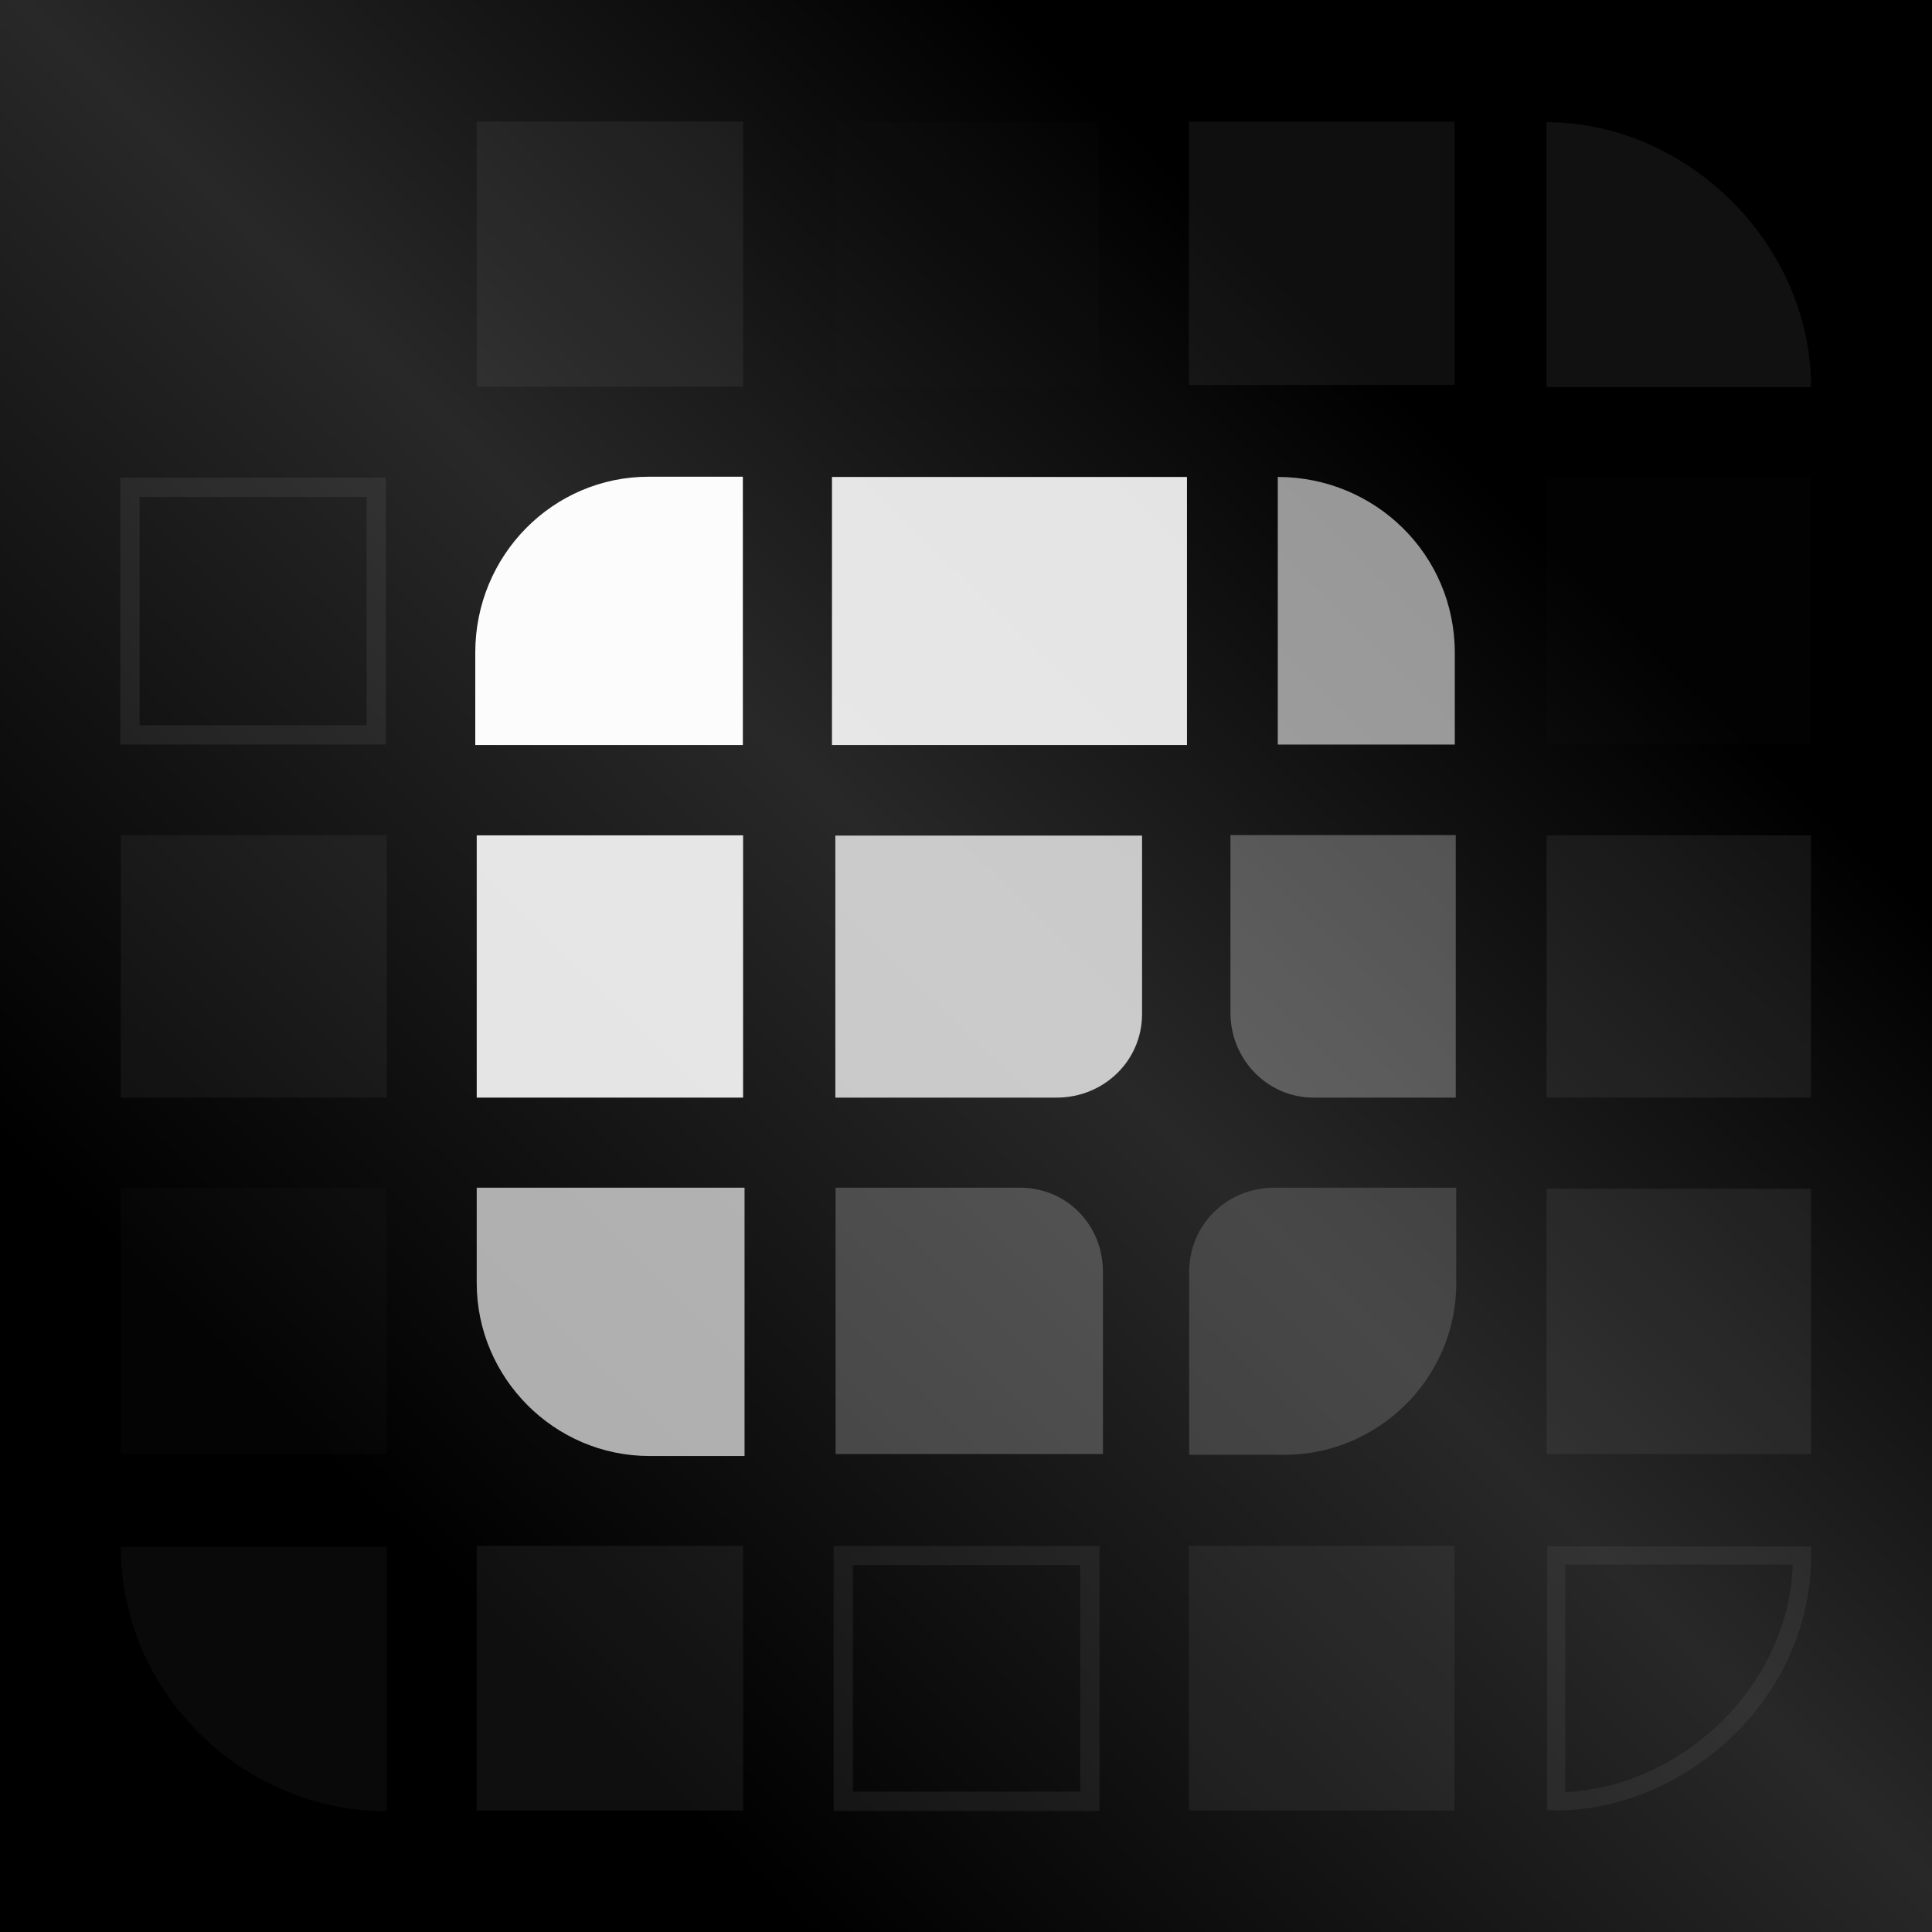
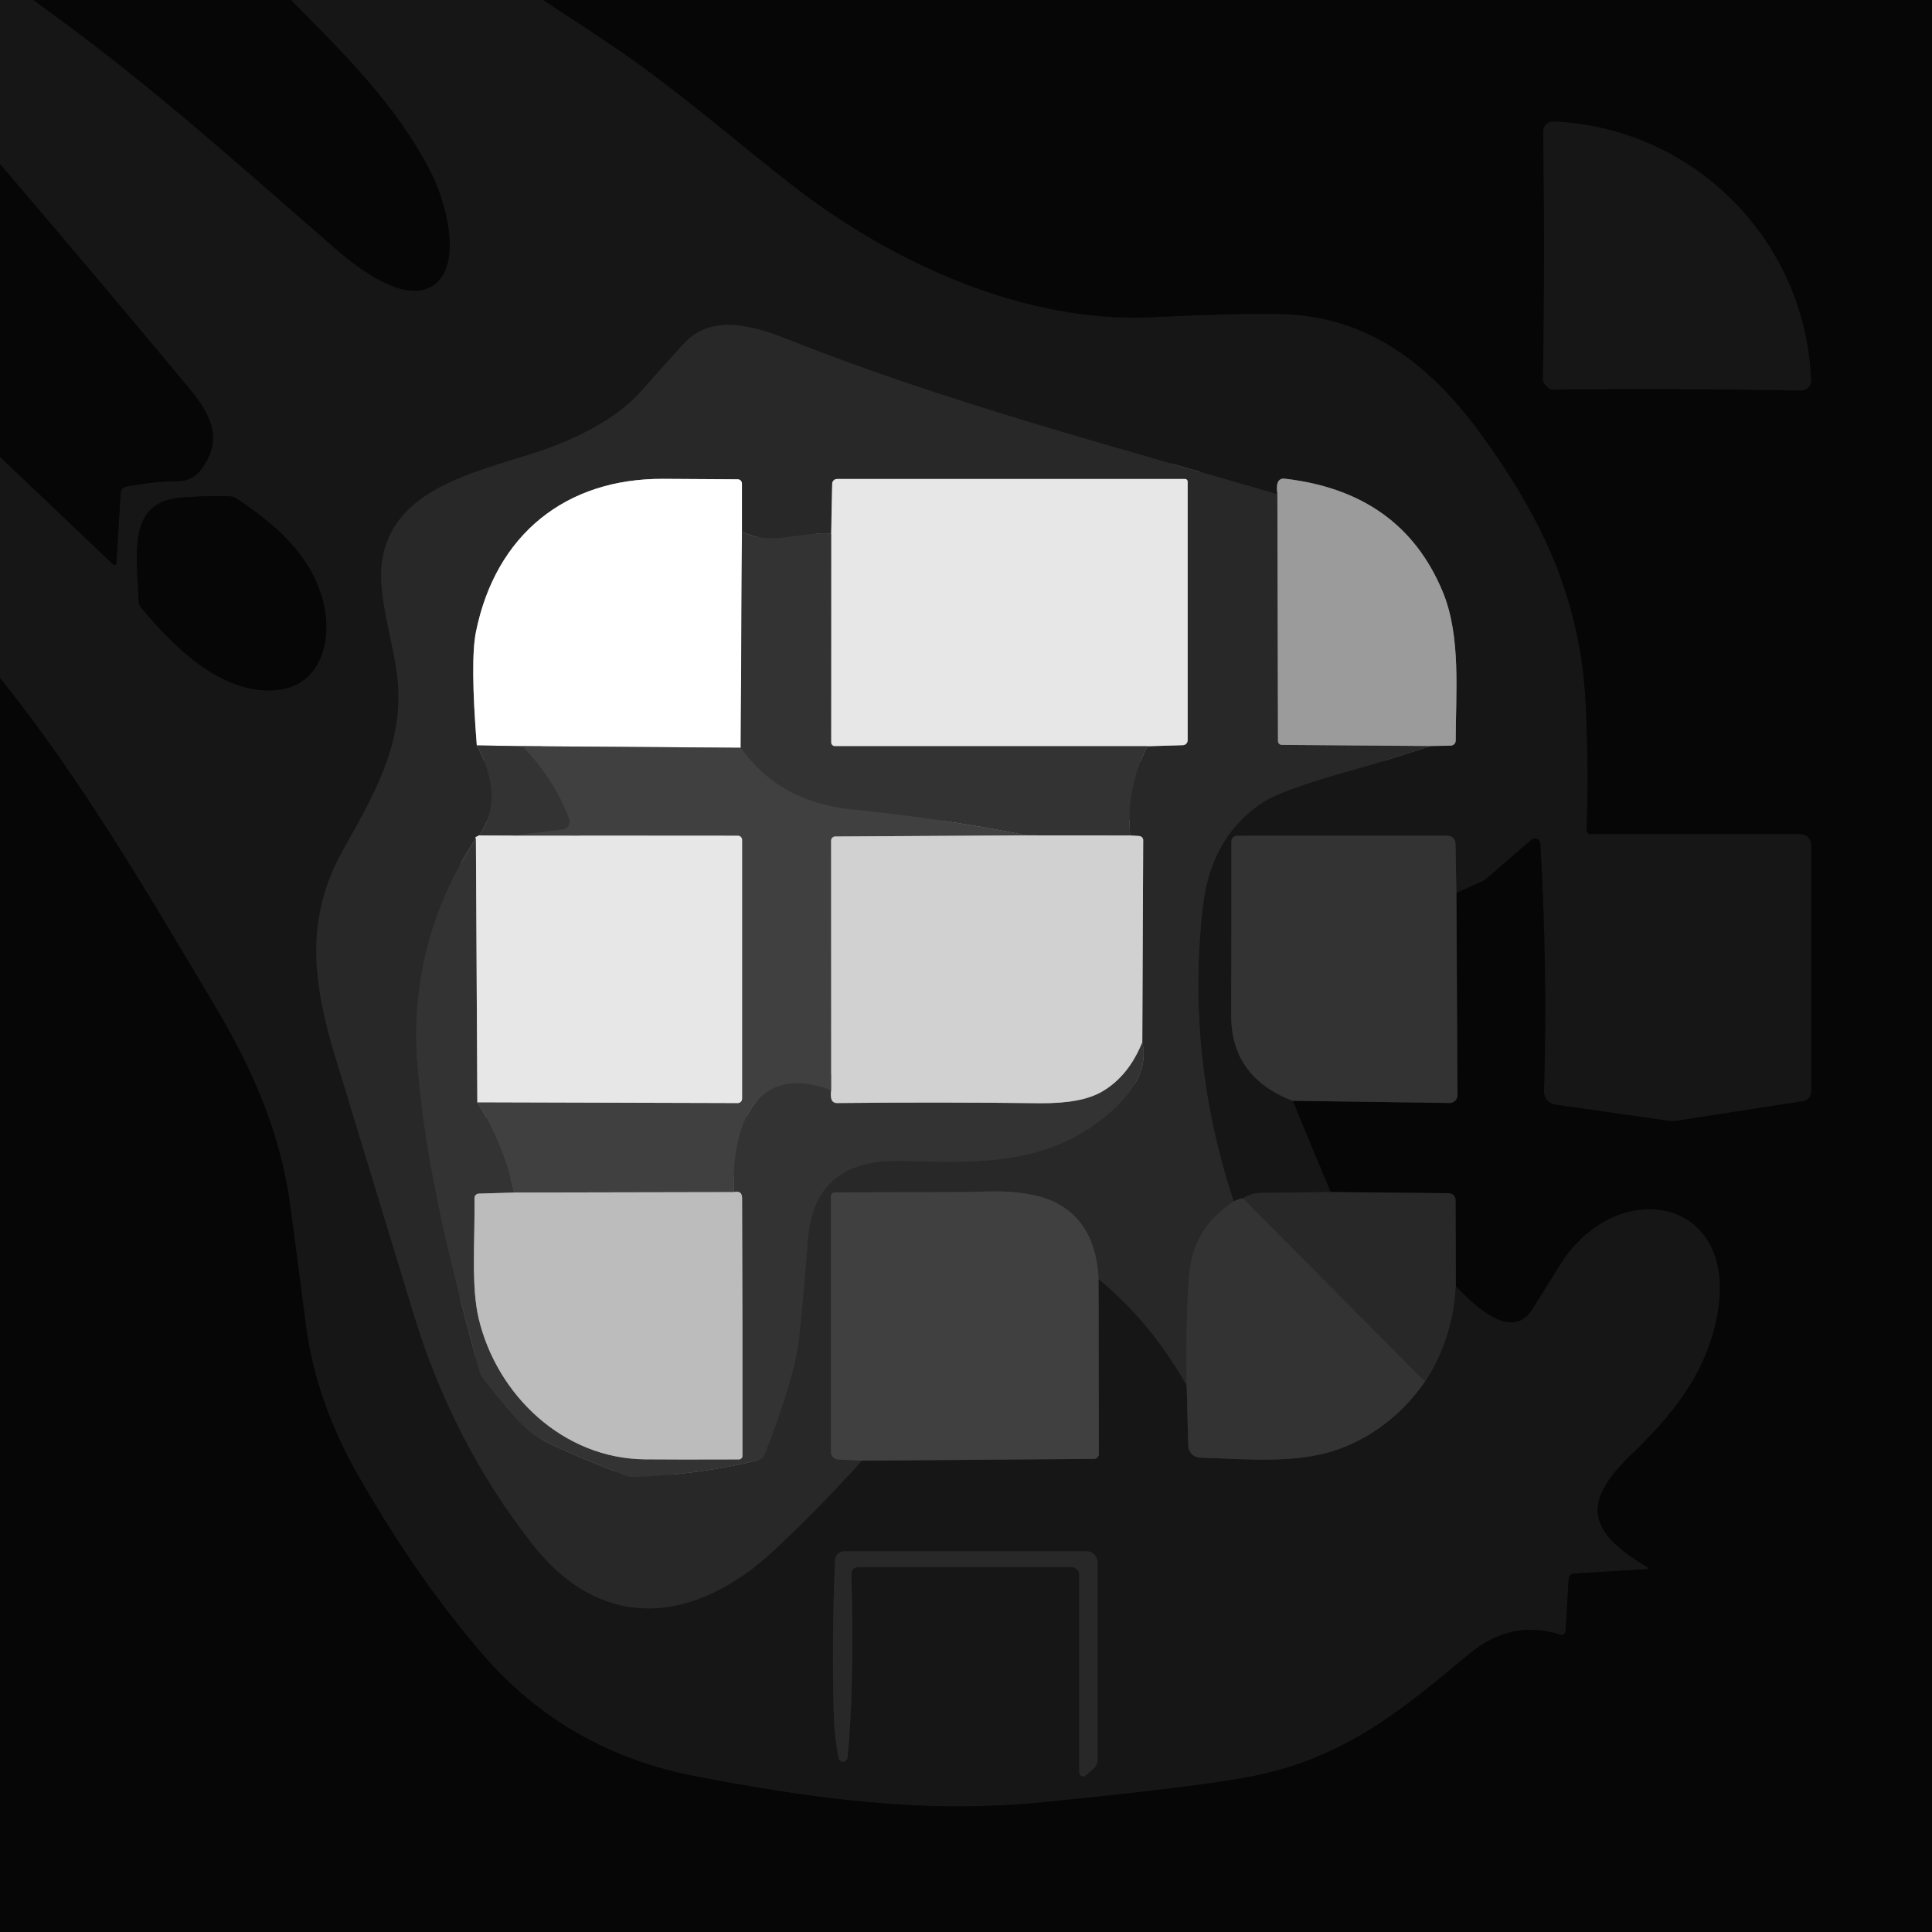
- <svg xmlns="http://www.w3.org/2000/svg" width="128" height="128" fill="none" viewBox="0 0 80 80">
-   <defs>
-     <linearGradient id="paint0_linear_2011_18130" x1="8.333" x2="72.22" y1="73.33" y2="8.333" gradientUnits="userSpaceOnUse">
-       <stop offset=".141" />
-       <stop stop-color="#282828" offset=".516" />
-       <stop offset=".828" />
-     </linearGradient>
-   </defs>
-   <rect width="80" height="80" fill="url(#paint0_linear_2011_18130)" />
-   <path d="m5 34.58h11.02v10.87h-11.02v-10.87z" fill="#B0B0B0" opacity=".07" />
-   <path d="m5 49.2h11.02v11.01h-11.02v-11.01z" fill="#4F4F4F" opacity=".05" />
-   <path d="M 5,64.05 H 16.02 V 75 C 9.93,75 5,69.98 5,64.05 Z" fill="#828282" opacity=".07" />
-   <path d="m19.74 64.01h11.03v10.96h-11.03v-10.96z" fill="#828282" opacity=".12" />
-   <path d="m49.23 64.01h11v10.96h-11v-10.96z" fill="#828282" opacity=".12" />
-   <path d="m64.04 49.22h10.95v10.99h-10.95v-10.99z" fill="#828282" opacity=".13" />
-   <path d="m64.04 34.59h10.95v10.86h-10.95v-10.86z" fill="#828282" opacity=".13" />
-   <path d="m64.04 19.76h10.95v11.04h-10.95v-11.04z" fill="#2A2A2A" opacity=".05" />
-   <path d="m64.04 5.06v10.97h10.95c0-5.95-5.15-10.97-10.95-10.97z" fill="#828282" opacity=".13" />
-   <path d="m49.23 5.04h11v10.9h-11v-10.9z" fill="#828282" opacity=".12" />
-   <path d="m34.6 5.06h10.9v10.95h-10.9v-10.95z" fill="#333" opacity=".05" />
-   <path d="m19.74 5.03h11.03v10.98h-11.03v-10.98z" fill="#828282" opacity=".12" />
-   <path d="m5.38 20.18h10.2v10.25h-10.2v-10.25z" opacity=".15" stroke="#828282" stroke-width=".8" />
-   <path d="m34.92 64.41h10.21v10.18h-10.21v-10.18z" opacity=".15" stroke="#707070" stroke-width=".8" />
-   <path d="m64.44 64.41h10.18c0 5.78-5.1 10.18-10.18 10.18v-10.18z" opacity=".15" stroke="#707070" stroke-width=".75" />
-   <path d="m19.68 27.02c0-4.03 3.22-7.28 7.18-7.28h3.9v11.11h-11.08v-3.83z" fill="#FCFCFC" />
-   <path d="m34.45 19.75h14.7v11.1h-14.7v-11.1z" fill="#FCFCFC" opacity=".9" />
-   <path d="m52.91 19.75c4.02 0 7.33 3.2 7.33 7.28v3.8h-7.33v-11.08z" fill="#D5D5D5" opacity=".7" />
-   <path d="m19.74 34.59h11.03v10.86h-11.03v-10.86z" fill="#FCFCFC" opacity=".9" />
-   <path d="m34.59 34.6h12.7v7.39c0 1.93-1.58 3.46-3.54 3.46h-9.16v-10.85z" fill="#E8E8E8" opacity=".85" />
-   <path d="m50.95 34.58h9.33v10.87h-5.89c-1.9 0-3.44-1.57-3.44-3.52v-7.35z" fill="#C9C9C9" opacity=".36" />
-   <path d="m19.74 49.18h11.09v11.11h-3.94c-3.94 0-7.15-3.24-7.15-7.16v-3.95z" fill="#D8D8D8" opacity=".8" />
-   <path d="m34.6 49.18h7.64c1.93 0 3.43 1.54 3.43 3.48v7.55h-11.07v-11.03z" fill="#989898" opacity=".4" />
-   <path d="m52.77 49.18h7.53v3.96c0 3.96-3.26 7.1-7.11 7.1h-3.95v-7.56c0-1.97 1.56-3.5 3.53-3.5z" fill="#797979" opacity=".4" />
+ <svg xmlns="http://www.w3.org/2000/svg" version="1.1" viewBox="0.00 0.00 256.00 256.00" width="128" height="128">
+   <g stroke-width="2.00" fill="none" stroke-linecap="butt">
+     <path stroke="#0e0e0e" vector-effect="non-scaling-stroke" d="   M 4.41 0.00   C 18.75 10.31 28.25 18.83 44.41 32.92   C 47.46 35.58 54.30 40.89 57.95 37.37   C 61.18 34.26 58.95 26.47 57.12 22.89   C 52.60 13.98 45.51 7.04 38.55 0.00" />
+     <path stroke="#0e0e0e" vector-effect="non-scaling-stroke" d="   M 71.97 0.00   Q 76.62 3.02 81.19 6.10   C 89.79 11.89 98.19 19.33 105.55 24.98   C 118.76 35.11 136.05 42.82 152.59 42.03   Q 164.30 41.47 169.77 41.61   C 181.23 41.89 189.47 48.24 196.20 57.47   C 204.30 68.57 209.43 79.34 210.11 93.25   Q 210.54 102.00 210.22 110.00   A 0.50 0.49 1.1 0 0 210.72 110.51   L 238.54 110.51   A 1.47 1.46 90.0 0 1 240.00 111.98   L 240.00 144.69   A 1.23 1.23 0.0 0 1 238.97 145.90   L 222.16 148.51   A 3.66 3.63 -45.3 0 1 221.12 148.52   L 206.05 146.36   A 1.71 1.70 -85.3 0 1 204.59 144.62   Q 205.07 128.42 204.10 111.80   A 0.72 0.72 0.0 0 0 202.91 111.29   L 197.01 116.38   A 2.93 2.68 9.7 0 1 196.34 116.81   L 192.98 118.29" />
+     <path stroke="#252525" vector-effect="non-scaling-stroke" d="   M 192.98 118.29   L 192.86 111.76   A 1.03 1.03 0.0 0 0 191.83 110.74   L 163.89 110.74   A 0.73 0.73 0.0 0 0 163.16 111.48   Q 163.19 119.62 163.14 134.49   Q 163.12 142.74 171.29 145.86" />
+     <path stroke="#0e0e0e" vector-effect="non-scaling-stroke" d="   M 171.29 145.86   L 176.32 157.95" />
+     <path stroke="#1f1f1f" vector-effect="non-scaling-stroke" d="   M 176.32 157.95   Q 171.77 158.03 167.28 158.06   Q 165.85 158.06 164.69 158.80" />
+     <path stroke="#252525" vector-effect="non-scaling-stroke" d="   M 164.69 158.80   Q 164.10 158.83 163.47 159.19" />
+     <path stroke="#1f1f1f" vector-effect="non-scaling-stroke" d="   M 163.47 159.19   Q 157.12 139.98 159.38 120.17   Q 160.44 110.87 167.29 106.35   Q 169.79 104.70 178.31 102.30   Q 183.98 100.71 189.58 98.85" />
+     <path stroke="#595959" vector-effect="non-scaling-stroke" d="   M 189.58 98.85   L 192.23 98.80   A 0.67 0.67 0.0 0 0 192.89 98.13   C 192.89 91.89 193.62 84.33 191.18 78.44   Q 185.72 65.22 170.25 63.43   Q 168.91 63.28 169.26 65.49" />
+     <path stroke="#1f1f1f" vector-effect="non-scaling-stroke" d="   M 169.26 65.49   C 147.46 59.10 125.40 53.32 104.33 44.95   C 99.72 43.11 94.41 41.66 90.83 45.31   Q 89.84 46.33 84.81 51.99   C 81.51 55.71 75.79 58.41 70.82 60.02   C 62.72 62.65 51.79 64.87 50.58 74.69   C 50.09 78.67 51.85 84.27 52.52 88.71   C 53.93 98.04 49.72 104.98 45.39 112.77   C 40.23 122.03 41.55 130.64 44.55 140.44   Q 49.68 157.23 54.78 174.02   Q 60.00 191.19 70.60 204.67   C 79.91 216.51 92.18 215.13 102.64 205.36   Q 108.70 199.70 114.18 193.54" />
+     <path stroke="#2b2b2b" vector-effect="non-scaling-stroke" d="   M 114.18 193.54   L 144.96 193.31   A 0.64 0.64 0.0 0 0 145.60 192.66   L 145.57 169.48" />
+     <path stroke="#1f1f1f" vector-effect="non-scaling-stroke" d="   M 145.57 169.48   Q 152.58 175.28 157.24 183.56" />
+     <path stroke="#252525" vector-effect="non-scaling-stroke" d="   M 157.24 183.56   L 157.45 191.57   A 1.62 1.62 0.0 0 0 159.03 193.15   C 165.32 193.32 172.36 194.11 178.20 191.71   Q 184.62 189.08 188.81 183.08" />
+     <path stroke="#1f1f1f" vector-effect="non-scaling-stroke" d="   M 188.81 183.08   Q 192.44 177.62 192.91 170.44" />
+     <path stroke="#0e0e0e" vector-effect="non-scaling-stroke" d="   M 192.91 170.44   C 195.49 173.06 200.34 177.83 203.07 173.43   Q 207.10 166.94 207.40 166.54   C 215.35 155.69 230.41 159.15 227.54 174.31   C 226.08 182.03 221.66 187.44 216.04 192.86   C 209.41 199.26 210.54 203.07 218.30 207.66   A 0.14 0.14 0.0 0 1 218.24 207.92   L 208.58 208.50   A 0.77 0.76 -0.0 0 0 207.86 209.21   L 207.44 216.17   A 0.51 0.51 0.0 0 1 206.77 216.62   Q 200.26 214.48 194.57 219.24   C 185.33 226.97 177.72 233.25 165.00 235.54   Q 157.28 236.93 137.94 238.83   C 122.72 240.33 108.14 238.45 92.13 235.36   Q 75.11 232.08 64.01 219.28   Q 55.49 209.45 47.68 195.91   Q 41.86 185.82 40.54 175.63   Q 38.43 159.28 38.17 157.80   C 36.59 148.80 33.09 141.04 28.50 133.34   C 19.44 118.13 10.86 103.38 0.00 89.83" />
+     <path stroke="#0e0e0e" vector-effect="non-scaling-stroke" d="   M 0.00 60.54   L 15.00 74.80   A 0.25 0.25 0.0 0 0 15.42 74.64   L 15.99 65.28   A 0.87 0.86 -3.4 0 1 16.71 64.48   Q 20.45 63.78 23.50 63.77   Q 25.50 63.77 26.66 62.20   C 29.81 57.94 27.71 54.62 24.77 51.09   Q 12.53 36.40 0.00 21.73" />
+     <path stroke="#0e0e0e" vector-effect="non-scaling-stroke" d="   M 18.67 80.47   C 23.06 85.78 29.12 91.74 36.11 91.48   C 42.71 91.22 44.26 84.47 42.65 79.11   C 40.90 73.25 36.44 69.48 31.40 66.09   A 1.81 1.78 -26.0 0 0 30.44 65.77   Q 28.13 65.65 24.19 65.91   C 16.73 66.40 18.19 73.37 18.36 79.62   A 1.40 1.39 -65.4 0 0 18.67 80.47" />
+     <path stroke="#1f1f1f" vector-effect="non-scaling-stroke" d="   M 144.88 234.37   A 1.57 1.56 -20.4 0 0 145.43 233.18   L 145.43 207.02   A 1.46 1.46 0.0 0 0 143.97 205.56   L 111.86 205.56   A 1.21 1.21 0.0 0 0 110.65 206.72   Q 110.19 217.23 110.49 227.59   Q 110.56 230.02 111.13 232.98   A 0.59 0.59 0.0 0 0 112.29 232.93   Q 113.20 224.27 112.82 208.52   A 0.85 0.84 89.3 0 1 113.66 207.65   L 141.98 207.65   A 1.04 1.03 -90.0 0 1 143.01 208.69   L 143.01 234.88   A 0.51 0.51 0.0 0 0 143.85 235.26   L 144.88 234.37" />
+     <path stroke="#171717" vector-effect="non-scaling-stroke" d="   M 192.91 170.44   L 192.87 159.01   A 0.91 0.90 0.3 0 0 191.97 158.11   L 176.32 157.95" />
+     <path stroke="#1d1d1d" vector-effect="non-scaling-stroke" d="   M 171.29 145.86   L 192.07 146.15   A 1.04 1.03 -89.5 0 0 193.12 145.11   L 192.98 118.29" />
+     <path stroke="#0e0e0e" vector-effect="non-scaling-stroke" d="   M 204.91 51.16   Q 205.38 51.63 205.77 51.62   Q 220.96 51.43 238.64 51.74   A 1.31 1.31 0.0 0 0 239.98 50.37   C 239.59 41.36 235.95 32.98 229.60 26.59   C 223.24 20.21 214.88 16.52 205.87 16.10   A 1.31 1.31 0.0 0 0 204.49 17.43   Q 204.72 35.11 204.45 50.29   Q 204.44 50.69 204.91 51.16" />
+     <path stroke="#626262" vector-effect="non-scaling-stroke" d="   M 169.26 65.49   L 169.34 98.20   A 0.51 0.50 0.0 0 0 169.85 98.70   L 189.58 98.85" />
+     <path stroke="#2e2e2e" vector-effect="non-scaling-stroke" d="   M 163.47 159.19   Q 158.12 162.67 157.58 168.79   Q 157.09 174.34 157.24 183.56" />
+     <path stroke="#343434" vector-effect="non-scaling-stroke" d="   M 145.57 169.48   Q 145.22 162.25 140.15 159.49   Q 136.46 157.49 129.08 157.95   Q 129.06 157.95 110.60 158.00   A 0.50 0.50 0.0 0 0 110.10 158.50   L 110.10 192.37   A 1.04 1.03 1.5 0 0 111.09 193.40   L 114.18 193.54" />
+     <path stroke="#2e2e2e" vector-effect="non-scaling-stroke" d="   M 63.18 98.77   Q 66.92 105.71 63.50 110.70" />
+     <path stroke="#888888" vector-effect="non-scaling-stroke" d="   M 63.50 110.70   Q 62.73 111.03 63.06 111.07" />
+     <path stroke="#2e2e2e" vector-effect="non-scaling-stroke" d="   M 63.06 111.07   Q 53.98 124.99 55.33 141.34   C 56.44 154.87 60.02 168.82 63.52 181.67   A 2.77 2.67 19.7 0 0 64.00 182.64   Q 68.84 188.91 70.94 190.27   Q 73.20 191.73 82.81 195.50   A 2.92 2.90 54.6 0 0 83.97 195.70   Q 92.53 195.43 100.49 193.48   A 1.16 1.15 -85.9 0 0 101.29 192.78   Q 105.32 182.58 105.89 177.18   Q 106.51 171.36 107.05 164.27   C 107.62 156.80 111.96 153.65 119.45 153.82   C 128.17 154.01 137.44 154.66 145.42 148.75   Q 152.59 143.43 151.36 138.09" />
+     <path stroke="#7d7d7d" vector-effect="non-scaling-stroke" d="   M 151.36 138.09   L 151.48 111.33   A 0.56 0.55 2.2 0 0 150.96 110.78   L 149.77 110.70" />
+     <path stroke="#2e2e2e" vector-effect="non-scaling-stroke" d="   M 149.77 110.70   Q 149.14 104.57 152.05 98.88" />
+     <path stroke="#888888" vector-effect="non-scaling-stroke" d="   M 152.05 98.88   L 156.73 98.74   A 0.66 0.65 -0.9 0 0 157.37 98.09   L 157.37 63.81   A 0.34 0.33 -90.0 0 0 157.04 63.47   L 110.91 63.47   A 0.64 0.64 0.0 0 0 110.27 64.10   L 110.13 70.69" />
+     <path stroke="#2e2e2e" vector-effect="non-scaling-stroke" d="   M 110.13 70.69   C 106.01 70.39 102.20 72.43 98.31 70.42" />
+     <path stroke="#949494" vector-effect="non-scaling-stroke" d="   M 98.31 70.42   L 98.31 64.07   A 0.57 0.56 0.0 0 0 97.74 63.51   Q 94.42 63.49 87.90 63.45   C 74.97 63.37 65.68 70.84 63.07 83.71   Q 62.29 87.54 63.18 98.77" />
+     <path stroke="#999999" vector-effect="non-scaling-stroke" d="   M 98.31 70.42   L 98.15 99.08" />
+     <path stroke="#a0a0a0" vector-effect="non-scaling-stroke" d="   M 98.15 99.08   L 69.21 98.87" />
+     <path stroke="#999999" vector-effect="non-scaling-stroke" d="   M 69.21 98.87   L 63.18 98.77" />
+     <path stroke="#828282" vector-effect="non-scaling-stroke" d="   M 149.77 110.70   L 136.05 110.69" />
+     <path stroke="#3a3a3a" vector-effect="non-scaling-stroke" d="   M 136.05 110.69   Q 125.70 108.58 112.84 107.25   Q 103.19 106.26 98.15 99.08" />
+     <path stroke="#898989" vector-effect="non-scaling-stroke" d="   M 136.05 110.69   L 110.67 110.84   A 0.55 0.54 -0.5 0 0 110.13 111.38   L 110.14 144.47" />
+     <path stroke="#3a3a3a" vector-effect="non-scaling-stroke" d="   M 110.14 144.47   C 99.71 140.51 96.89 149.93 97.25 157.96" />
+     <path stroke="#7e7e7e" vector-effect="non-scaling-stroke" d="   M 97.25 157.96   L 68.13 158.02" />
+     <path stroke="#3a3a3a" vector-effect="non-scaling-stroke" d="   M 68.13 158.02   Q 66.76 151.68 63.25 146.06" />
+     <path stroke="#949494" vector-effect="non-scaling-stroke" d="   M 63.25 146.06   L 97.76 146.16   A 0.58 0.57 -90.0 0 0 98.33 145.58   L 98.33 111.29   A 0.55 0.55 0.0 0 0 97.78 110.74   L 68.04 110.72" />
+     <path stroke="#3a3a3a" vector-effect="non-scaling-stroke" d="   M 69.21 98.87   Q 73.46 103.24 75.42 108.50   A 1.05 1.05 0.0 0 1 74.56 109.91   L 68.04 110.72" />
+     <path stroke="#8d8d8d" vector-effect="non-scaling-stroke" d="   M 68.04 110.72   L 63.50 110.70" />
+     <path stroke="#8d8d8d" vector-effect="non-scaling-stroke" d="   M 152.05 98.88   L 110.64 98.88   A 0.53 0.52 -90.0 0 1 110.12 98.35   L 110.13 70.69" />
+     <path stroke="#8d8d8d" vector-effect="non-scaling-stroke" d="   M 63.06 111.07   L 63.25 146.06" />
+     <path stroke="#787878" vector-effect="non-scaling-stroke" d="   M 68.13 158.02   L 63.44 158.16   A 0.59 0.59 0.0 0 0 62.87 158.76   C 62.95 164.35 62.40 170.38 63.43 174.72   C 65.85 184.86 74.61 193.27 85.46 193.37   Q 89.60 193.41 97.91 193.38   A 0.47 0.47 0.0 0 0 98.38 192.91   Q 98.40 176.21 98.33 158.78   Q 98.33 158.22 98.06 158.03   Q 97.76 157.84 97.25 157.96" />
+     <path stroke="#828282" vector-effect="non-scaling-stroke" d="   M 110.14 144.47   Q 110.04 145.11 110.16 145.61   A 0.72 0.71 -6.6 0 0 110.86 146.16   Q 124.26 146.02 137.72 146.18   Q 143.28 146.25 146.03 144.64   Q 149.54 142.60 151.36 138.09" />
+     <path stroke="#2e2e2e" vector-effect="non-scaling-stroke" d="   M 188.81 183.08   L 164.69 158.80" />
+   </g>
+   <path fill="#161616" d="   M 4.41 0.00   C 18.75 10.31 28.25 18.83 44.41 32.92   C 47.46 35.58 54.30 40.89 57.95 37.37   C 61.18 34.26 58.95 26.47 57.12 22.89   C 52.60 13.98 45.51 7.04 38.55 0.00   L 71.97 0.00   Q 76.62 3.02 81.19 6.10   C 89.79 11.89 98.19 19.33 105.55 24.98   C 118.76 35.11 136.05 42.82 152.59 42.03   Q 164.30 41.47 169.77 41.61   C 181.23 41.89 189.47 48.24 196.20 57.47   C 204.30 68.57 209.43 79.34 210.11 93.25   Q 210.54 102.00 210.22 110.00   A 0.50 0.49 1.1 0 0 210.72 110.51   L 238.54 110.51   A 1.47 1.46 90.0 0 1 240.00 111.98   L 240.00 144.69   A 1.23 1.23 0.0 0 1 238.97 145.90   L 222.16 148.51   A 3.66 3.63 -45.3 0 1 221.12 148.52   L 206.05 146.36   A 1.71 1.70 -85.3 0 1 204.59 144.62   Q 205.07 128.42 204.10 111.80   A 0.72 0.72 0.0 0 0 202.91 111.29   L 197.01 116.38   A 2.93 2.68 9.7 0 1 196.34 116.81   L 192.98 118.29   L 192.86 111.76   A 1.03 1.03 0.0 0 0 191.83 110.74   L 163.89 110.74   A 0.73 0.73 0.0 0 0 163.16 111.48   Q 163.19 119.62 163.14 134.49   Q 163.12 142.74 171.29 145.86   L 176.32 157.95   Q 171.77 158.03 167.28 158.06   Q 165.85 158.06 164.69 158.80   Q 164.10 158.83 163.47 159.19   Q 157.12 139.98 159.38 120.17   Q 160.44 110.87 167.29 106.35   Q 169.79 104.70 178.31 102.30   Q 183.98 100.71 189.58 98.85   L 192.23 98.80   A 0.67 0.67 0.0 0 0 192.89 98.13   C 192.89 91.89 193.62 84.33 191.18 78.44   Q 185.72 65.22 170.25 63.43   Q 168.91 63.28 169.26 65.49   C 147.46 59.10 125.40 53.32 104.33 44.95   C 99.72 43.11 94.41 41.66 90.83 45.31   Q 89.84 46.33 84.81 51.99   C 81.51 55.71 75.79 58.41 70.82 60.02   C 62.72 62.65 51.79 64.87 50.58 74.69   C 50.09 78.67 51.85 84.27 52.52 88.71   C 53.93 98.04 49.72 104.98 45.39 112.77   C 40.23 122.03 41.55 130.64 44.55 140.44   Q 49.68 157.23 54.78 174.02   Q 60.00 191.19 70.60 204.67   C 79.91 216.51 92.18 215.13 102.64 205.36   Q 108.70 199.70 114.18 193.54   L 144.96 193.31   A 0.64 0.64 0.0 0 0 145.60 192.66   L 145.57 169.48   Q 152.58 175.28 157.24 183.56   L 157.45 191.57   A 1.62 1.62 0.0 0 0 159.03 193.15   C 165.32 193.32 172.36 194.11 178.20 191.71   Q 184.62 189.08 188.81 183.08   Q 192.44 177.62 192.91 170.44   C 195.49 173.06 200.34 177.83 203.07 173.43   Q 207.10 166.94 207.40 166.54   C 215.35 155.69 230.41 159.15 227.54 174.31   C 226.08 182.03 221.66 187.44 216.04 192.86   C 209.41 199.26 210.54 203.07 218.30 207.66   A 0.14 0.14 0.0 0 1 218.24 207.92   L 208.58 208.50   A 0.77 0.76 -0.0 0 0 207.86 209.21   L 207.44 216.17   A 0.51 0.51 0.0 0 1 206.77 216.62   Q 200.26 214.48 194.57 219.24   C 185.33 226.97 177.72 233.25 165.00 235.54   Q 157.28 236.93 137.94 238.83   C 122.72 240.33 108.14 238.45 92.13 235.36   Q 75.11 232.08 64.01 219.28   Q 55.49 209.45 47.68 195.91   Q 41.86 185.82 40.54 175.63   Q 38.43 159.28 38.17 157.80   C 36.59 148.80 33.09 141.04 28.50 133.34   C 19.44 118.13 10.86 103.38 0.00 89.83   L 0.00 60.54   L 15.00 74.80   A 0.25 0.25 0.0 0 0 15.42 74.64   L 15.99 65.28   A 0.87 0.86 -3.4 0 1 16.71 64.48   Q 20.45 63.78 23.50 63.77   Q 25.50 63.77 26.66 62.20   C 29.81 57.94 27.71 54.62 24.77 51.09   Q 12.53 36.40 0.00 21.73   L 0.00 0.00   L 4.41 0.00   Z   M 18.67 80.47   C 23.06 85.78 29.12 91.74 36.11 91.48   C 42.71 91.22 44.26 84.47 42.65 79.11   C 40.90 73.25 36.44 69.48 31.40 66.09   A 1.81 1.78 -26.0 0 0 30.44 65.77   Q 28.13 65.65 24.19 65.91   C 16.73 66.40 18.19 73.37 18.36 79.62   A 1.40 1.39 -65.4 0 0 18.67 80.47   Z   M 144.88 234.37   A 1.57 1.56 -20.4 0 0 145.43 233.18   L 145.43 207.02   A 1.46 1.46 0.0 0 0 143.97 205.56   L 111.86 205.56   A 1.21 1.21 0.0 0 0 110.65 206.72   Q 110.19 217.23 110.49 227.59   Q 110.56 230.02 111.13 232.98   A 0.59 0.59 0.0 0 0 112.29 232.93   Q 113.20 224.27 112.82 208.52   A 0.85 0.84 89.3 0 1 113.66 207.65   L 141.98 207.65   A 1.04 1.03 -90.0 0 1 143.01 208.69   L 143.01 234.88   A 0.51 0.51 0.0 0 0 143.85 235.26   L 144.88 234.37   Z" />
+   <path fill="#060606" d="   M 38.55 0.00   C 45.51 7.04 52.60 13.98 57.12 22.89   C 58.95 26.47 61.18 34.26 57.95 37.37   C 54.30 40.89 47.46 35.58 44.41 32.92   C 28.25 18.83 18.75 10.31 4.41 0.00   L 38.55 0.00   Z" />
+   <path fill="#060606" d="   M 256.00 0.00   L 256.00 256.00   L 0.00 256.00   L 0.00 89.83   C 10.86 103.38 19.44 118.13 28.50 133.34   C 33.09 141.04 36.59 148.80 38.17 157.80   Q 38.43 159.28 40.54 175.63   Q 41.86 185.82 47.68 195.91   Q 55.49 209.45 64.01 219.28   Q 75.11 232.08 92.13 235.36   C 108.14 238.45 122.72 240.33 137.94 238.83   Q 157.28 236.93 165.00 235.54   C 177.72 233.25 185.33 226.97 194.57 219.24   Q 200.26 214.48 206.77 216.62   A 0.51 0.51 0.0 0 0 207.44 216.17   L 207.86 209.21   A 0.77 0.76 -0.0 0 1 208.58 208.50   L 218.24 207.92   A 0.14 0.14 0.0 0 0 218.30 207.66   C 210.54 203.07 209.41 199.26 216.04 192.86   C 221.66 187.44 226.08 182.03 227.54 174.31   C 230.41 159.15 215.35 155.69 207.40 166.54   Q 207.10 166.94 203.07 173.43   C 200.34 177.83 195.49 173.06 192.91 170.44   L 192.87 159.01   A 0.91 0.90 0.3 0 0 191.97 158.11   L 176.32 157.95   L 171.29 145.86   L 192.07 146.15   A 1.04 1.03 -89.5 0 0 193.12 145.11   L 192.98 118.29   L 196.34 116.81   A 2.93 2.68 9.7 0 0 197.01 116.38   L 202.91 111.29   A 0.72 0.72 0.0 0 1 204.10 111.80   Q 205.07 128.42 204.59 144.62   A 1.71 1.70 -85.3 0 0 206.05 146.36   L 221.12 148.52   A 3.66 3.63 -45.3 0 0 222.16 148.51   L 238.97 145.90   A 1.23 1.23 0.0 0 0 240.00 144.69   L 240.00 111.98   A 1.47 1.46 -90.0 0 0 238.54 110.51   L 210.72 110.51   A 0.50 0.49 1.1 0 1 210.22 110.00   Q 210.54 102.00 210.11 93.25   C 209.43 79.34 204.30 68.57 196.20 57.47   C 189.47 48.24 181.23 41.89 169.77 41.61   Q 164.30 41.47 152.59 42.03   C 136.05 42.82 118.76 35.11 105.55 24.98   C 98.19 19.33 89.79 11.89 81.19 6.10   Q 76.62 3.02 71.97 0.00   L 256.00 0.00   Z   M 204.91 51.16   Q 205.38 51.63 205.77 51.62   Q 220.96 51.43 238.64 51.74   A 1.31 1.31 0.0 0 0 239.98 50.37   C 239.59 41.36 235.95 32.98 229.60 26.59   C 223.24 20.21 214.88 16.52 205.87 16.10   A 1.31 1.31 0.0 0 0 204.49 17.43   Q 204.72 35.11 204.45 50.29   Q 204.44 50.69 204.91 51.16   Z" />
+   <path fill="#161616" d="   M 229.60 26.59   C 235.95 32.98 239.59 41.36 239.98 50.37   A 1.31 1.31 0.0 0 1 238.64 51.74   Q 220.96 51.43 205.77 51.62   Q 205.38 51.63 204.91 51.16   Q 204.44 50.69 204.45 50.29   Q 204.72 35.11 204.49 17.43   A 1.31 1.31 0.0 0 1 205.87 16.10   C 214.88 16.52 223.24 20.21 229.60 26.59   Z" />
+   <path fill="#060606" d="   M 0.00 60.54   L 0.00 21.73   Q 12.53 36.40 24.77 51.09   C 27.71 54.62 29.81 57.94 26.66 62.20   Q 25.50 63.77 23.50 63.77   Q 20.45 63.78 16.71 64.48   A 0.87 0.86 -3.4 0 0 15.99 65.28   L 15.42 74.64   A 0.25 0.25 0.0 0 1 15.00 74.80   L 0.00 60.54   Z" />
+   <path fill="#282828" d="   M 169.26 65.49   L 169.34 98.20   A 0.51 0.50 0.0 0 0 169.85 98.70   L 189.58 98.85   Q 183.98 100.71 178.31 102.30   Q 169.79 104.70 167.29 106.35   Q 160.44 110.87 159.38 120.17   Q 157.12 139.98 163.47 159.19   Q 158.12 162.67 157.58 168.79   Q 157.09 174.34 157.24 183.56   Q 152.58 175.28 145.57 169.48   Q 145.22 162.25 140.15 159.49   Q 136.46 157.49 129.08 157.95   Q 129.06 157.95 110.60 158.00   A 0.50 0.50 0.0 0 0 110.10 158.50   L 110.10 192.37   A 1.04 1.03 1.5 0 0 111.09 193.40   L 114.18 193.54   Q 108.70 199.70 102.64 205.36   C 92.18 215.13 79.91 216.51 70.60 204.67   Q 60.00 191.19 54.78 174.02   Q 49.68 157.23 44.55 140.44   C 41.55 130.64 40.23 122.03 45.39 112.77   C 49.72 104.98 53.93 98.04 52.52 88.71   C 51.85 84.27 50.09 78.67 50.58 74.69   C 51.79 64.87 62.72 62.65 70.82 60.02   C 75.79 58.41 81.51 55.71 84.81 51.99   Q 89.84 46.33 90.83 45.31   C 94.41 41.66 99.72 43.11 104.33 44.95   C 125.40 53.32 147.46 59.10 169.26 65.49   Z   M 63.18 98.77   Q 66.92 105.71 63.50 110.70   Q 62.73 111.03 63.06 111.07   Q 53.98 124.99 55.33 141.34   C 56.44 154.87 60.02 168.82 63.52 181.67   A 2.77 2.67 19.7 0 0 64.00 182.64   Q 68.84 188.91 70.94 190.27   Q 73.20 191.73 82.81 195.50   A 2.92 2.90 54.6 0 0 83.97 195.70   Q 92.53 195.43 100.49 193.48   A 1.16 1.15 -85.9 0 0 101.29 192.78   Q 105.32 182.58 105.89 177.18   Q 106.51 171.36 107.05 164.27   C 107.62 156.80 111.96 153.65 119.45 153.82   C 128.17 154.01 137.44 154.66 145.42 148.75   Q 152.59 143.43 151.36 138.09   L 151.48 111.33   A 0.56 0.55 2.2 0 0 150.96 110.78   L 149.77 110.70   Q 149.14 104.57 152.05 98.88   L 156.73 98.74   A 0.66 0.65 -0.9 0 0 157.37 98.09   L 157.37 63.81   A 0.34 0.33 -90.0 0 0 157.04 63.47   L 110.91 63.47   A 0.64 0.64 0.0 0 0 110.27 64.10   L 110.13 70.69   C 106.01 70.39 102.20 72.43 98.31 70.42   L 98.31 64.07   A 0.57 0.56 0.0 0 0 97.74 63.51   Q 94.42 63.49 87.90 63.45   C 74.97 63.37 65.68 70.84 63.07 83.71   Q 62.29 87.54 63.18 98.77   Z" />
+   <path fill="#ffffff" d="   M 98.31 70.42   L 98.15 99.08   L 69.21 98.87   L 63.18 98.77   Q 62.29 87.54 63.07 83.71   C 65.68 70.84 74.97 63.37 87.90 63.45   Q 94.42 63.49 97.74 63.51   A 0.57 0.56 -0.0 0 1 98.31 64.07   L 98.31 70.42   Z" />
+   <path fill="#e7e7e7" d="   M 152.05 98.88   L 110.64 98.88   A 0.53 0.52 -90.0 0 1 110.12 98.35   L 110.13 70.69   L 110.27 64.10   A 0.64 0.64 0.0 0 1 110.91 63.47   L 157.04 63.47   A 0.34 0.33 90.0 0 1 157.37 63.81   L 157.37 98.09   A 0.66 0.65 -0.9 0 1 156.73 98.74   L 152.05 98.88   Z" />
+   <path fill="#9b9b9b" d="   M 189.58 98.85   L 169.85 98.70   A 0.51 0.50 0.0 0 1 169.34 98.20   L 169.26 65.49   Q 168.91 63.28 170.25 63.43   Q 185.72 65.22 191.18 78.44   C 193.62 84.33 192.89 91.89 192.89 98.13   A 0.67 0.67 0.0 0 1 192.23 98.80   L 189.58 98.85   Z" />
+   <path fill="#060606" d="   M 18.36 79.62   C 18.19 73.37 16.73 66.40 24.19 65.91   Q 28.13 65.65 30.44 65.77   A 1.81 1.78 -26.0 0 1 31.40 66.09   C 36.44 69.48 40.90 73.25 42.65 79.11   C 44.26 84.47 42.71 91.22 36.11 91.48   C 29.12 91.74 23.06 85.78 18.67 80.47   A 1.40 1.39 -65.4 0 1 18.36 79.62   Z" />
+   <path fill="#333333" d="   M 110.13 70.69   L 110.12 98.35   A 0.53 0.52 90.0 0 0 110.64 98.88   L 152.05 98.88   Q 149.14 104.57 149.77 110.70   L 136.05 110.69   Q 125.70 108.58 112.84 107.25   Q 103.19 106.26 98.15 99.08   L 98.31 70.42   C 102.20 72.43 106.01 70.39 110.13 70.69   Z" />
+   <path fill="#333333" d="   M 69.21 98.87   Q 73.46 103.24 75.42 108.50   A 1.05 1.05 0.0 0 1 74.56 109.91   L 68.04 110.72   L 63.50 110.70   Q 66.92 105.71 63.18 98.77   L 69.21 98.87   Z" />
+   <path fill="#404040" d="   M 98.15 99.08   Q 103.19 106.26 112.84 107.25   Q 125.70 108.58 136.05 110.69   L 110.67 110.84   A 0.55 0.54 -0.5 0 0 110.13 111.38   L 110.14 144.47   C 99.71 140.51 96.89 149.93 97.25 157.96   L 68.13 158.02   Q 66.76 151.68 63.25 146.06   L 97.76 146.16   A 0.58 0.57 -90.0 0 0 98.33 145.58   L 98.33 111.29   A 0.55 0.55 0.0 0 0 97.78 110.74   L 68.04 110.72   L 74.56 109.91   A 1.05 1.05 0.0 0 0 75.42 108.50   Q 73.46 103.24 69.21 98.87   L 98.15 99.08   Z" />
+   <path fill="#333333" d="   M 63.06 111.07   L 63.25 146.06   Q 66.76 151.68 68.13 158.02   L 63.44 158.16   A 0.59 0.59 0.0 0 0 62.87 158.76   C 62.95 164.35 62.40 170.38 63.43 174.72   C 65.85 184.86 74.61 193.27 85.46 193.37   Q 89.60 193.41 97.91 193.38   A 0.47 0.47 0.0 0 0 98.38 192.91   Q 98.40 176.21 98.33 158.78   Q 98.33 158.22 98.06 158.03   Q 97.76 157.84 97.25 157.96   C 96.89 149.93 99.71 140.51 110.14 144.47   Q 110.04 145.11 110.16 145.61   A 0.72 0.71 -6.6 0 0 110.86 146.16   Q 124.26 146.02 137.72 146.18   Q 143.28 146.25 146.03 144.64   Q 149.54 142.60 151.36 138.09   Q 152.59 143.43 145.42 148.75   C 137.44 154.66 128.17 154.01 119.45 153.82   C 111.96 153.65 107.62 156.80 107.05 164.27   Q 106.51 171.36 105.89 177.18   Q 105.32 182.58 101.29 192.78   A 1.16 1.15 -85.9 0 1 100.49 193.48   Q 92.53 195.43 83.97 195.70   A 2.92 2.90 54.6 0 1 82.81 195.50   Q 73.20 191.73 70.94 190.27   Q 68.84 188.91 64.00 182.64   A 2.77 2.67 19.7 0 1 63.52 181.67   C 60.02 168.82 56.44 154.87 55.33 141.34   Q 53.98 124.99 63.06 111.07   Z" />
+   <path fill="#e7e7e7" d="   M 63.50 110.70   L 68.04 110.72   L 97.78 110.74   A 0.55 0.55 0.0 0 1 98.33 111.29   L 98.33 145.58   A 0.58 0.57 -90.0 0 1 97.76 146.16   L 63.25 146.06   L 63.06 111.07   Q 62.73 111.03 63.50 110.70   Z" />
+   <path fill="#d1d1d1" d="   M 136.05 110.69   L 149.77 110.70   L 150.96 110.78   A 0.56 0.55 2.2 0 1 151.48 111.33   L 151.36 138.09   Q 149.54 142.60 146.03 144.64   Q 143.28 146.25 137.72 146.18   Q 124.26 146.02 110.86 146.16   A 0.72 0.71 -6.6 0 1 110.16 145.61   Q 110.04 145.11 110.14 144.47   L 110.13 111.38   A 0.55 0.54 -0.5 0 1 110.67 110.84   L 136.05 110.69   Z" />
+   <path fill="#333333" d="   M 192.98 118.29   L 193.12 145.11   A 1.04 1.03 -89.5 0 1 192.07 146.15   L 171.29 145.86   Q 163.12 142.74 163.14 134.49   Q 163.19 119.62 163.16 111.48   A 0.73 0.73 0.0 0 1 163.89 110.74   L 191.83 110.74   A 1.03 1.03 0.0 0 1 192.86 111.76   L 192.98 118.29   Z" />
+   <path fill="#bcbcbc" d="   M 68.13 158.02   L 97.25 157.96   Q 97.76 157.84 98.06 158.03   Q 98.33 158.22 98.33 158.78   Q 98.40 176.21 98.38 192.91   A 0.47 0.47 0.0 0 1 97.91 193.38   Q 89.60 193.41 85.46 193.37   C 74.61 193.27 65.85 184.86 63.43 174.72   C 62.40 170.38 62.95 164.35 62.87 158.76   A 0.59 0.59 0.0 0 1 63.44 158.16   L 68.13 158.02   Z" />
+   <path fill="#404040" d="   M 145.57 169.48   L 145.60 192.66   A 0.64 0.64 0.0 0 1 144.96 193.31   L 114.18 193.54   L 111.09 193.40   A 1.04 1.03 1.5 0 1 110.10 192.37   L 110.10 158.50   A 0.50 0.50 0.0 0 1 110.60 158.00   Q 129.06 157.95 129.08 157.95   Q 136.46 157.49 140.15 159.49   Q 145.22 162.25 145.57 169.48   Z" />
+   <path fill="#282828" d="   M 176.32 157.95   L 191.97 158.11   A 0.91 0.90 0.3 0 1 192.87 159.01   L 192.91 170.44   Q 192.44 177.62 188.81 183.08   L 164.69 158.80   Q 165.85 158.06 167.28 158.06   Q 171.77 158.03 176.32 157.95   Z" />
+   <path fill="#333333" d="   M 164.69 158.80   L 188.81 183.08   Q 184.62 189.08 178.20 191.71   C 172.36 194.11 165.32 193.32 159.03 193.15   A 1.62 1.62 0.0 0 1 157.45 191.57   L 157.24 183.56   Q 157.09 174.34 157.58 168.79   Q 158.12 162.67 163.47 159.19   Q 164.10 158.83 164.69 158.80   Z" />
+   <path fill="#282828" d="   M 144.88 234.37   L 143.85 235.26   A 0.51 0.51 0.0 0 1 143.01 234.88   L 143.01 208.69   A 1.04 1.03 90.0 0 0 141.98 207.65   L 113.66 207.65   A 0.85 0.84 89.3 0 0 112.82 208.52   Q 113.20 224.27 112.29 232.93   A 0.59 0.59 0.0 0 1 111.13 232.98   Q 110.56 230.02 110.49 227.59   Q 110.19 217.23 110.65 206.72   A 1.21 1.21 0.0 0 1 111.86 205.56   L 143.97 205.56   A 1.46 1.46 0.0 0 1 145.43 207.02   L 145.43 233.18   A 1.57 1.56 -20.4 0 1 144.88 234.37   Z" />
</svg>
